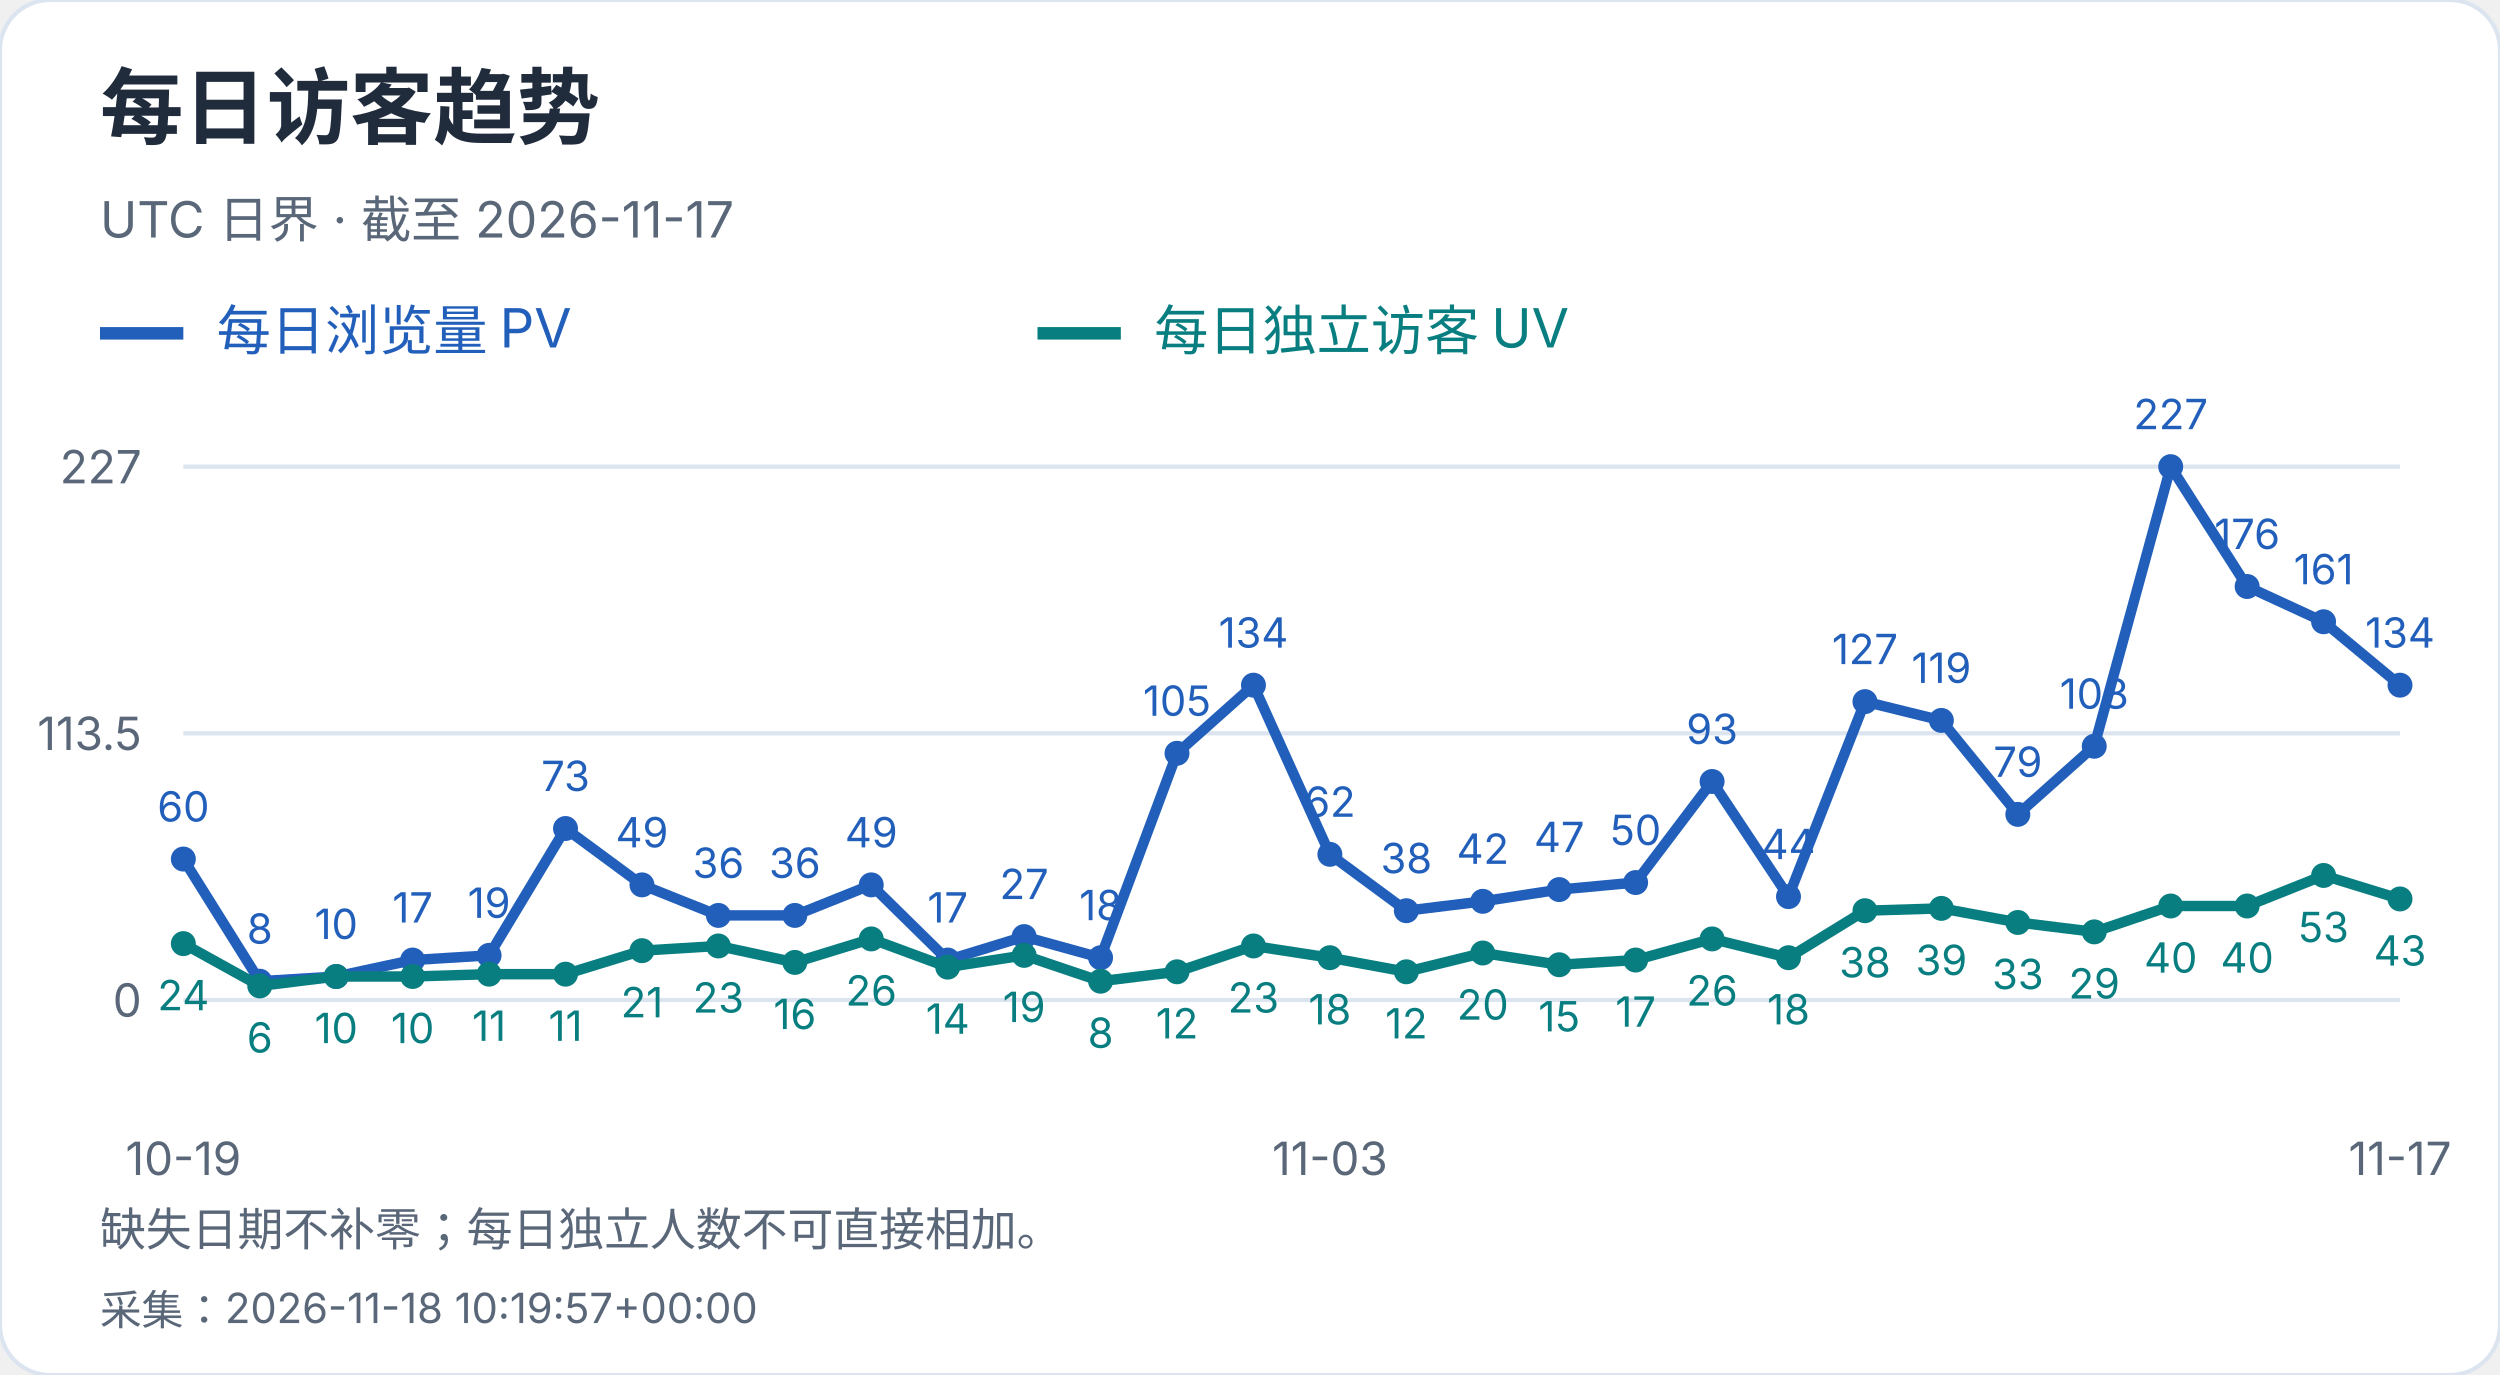
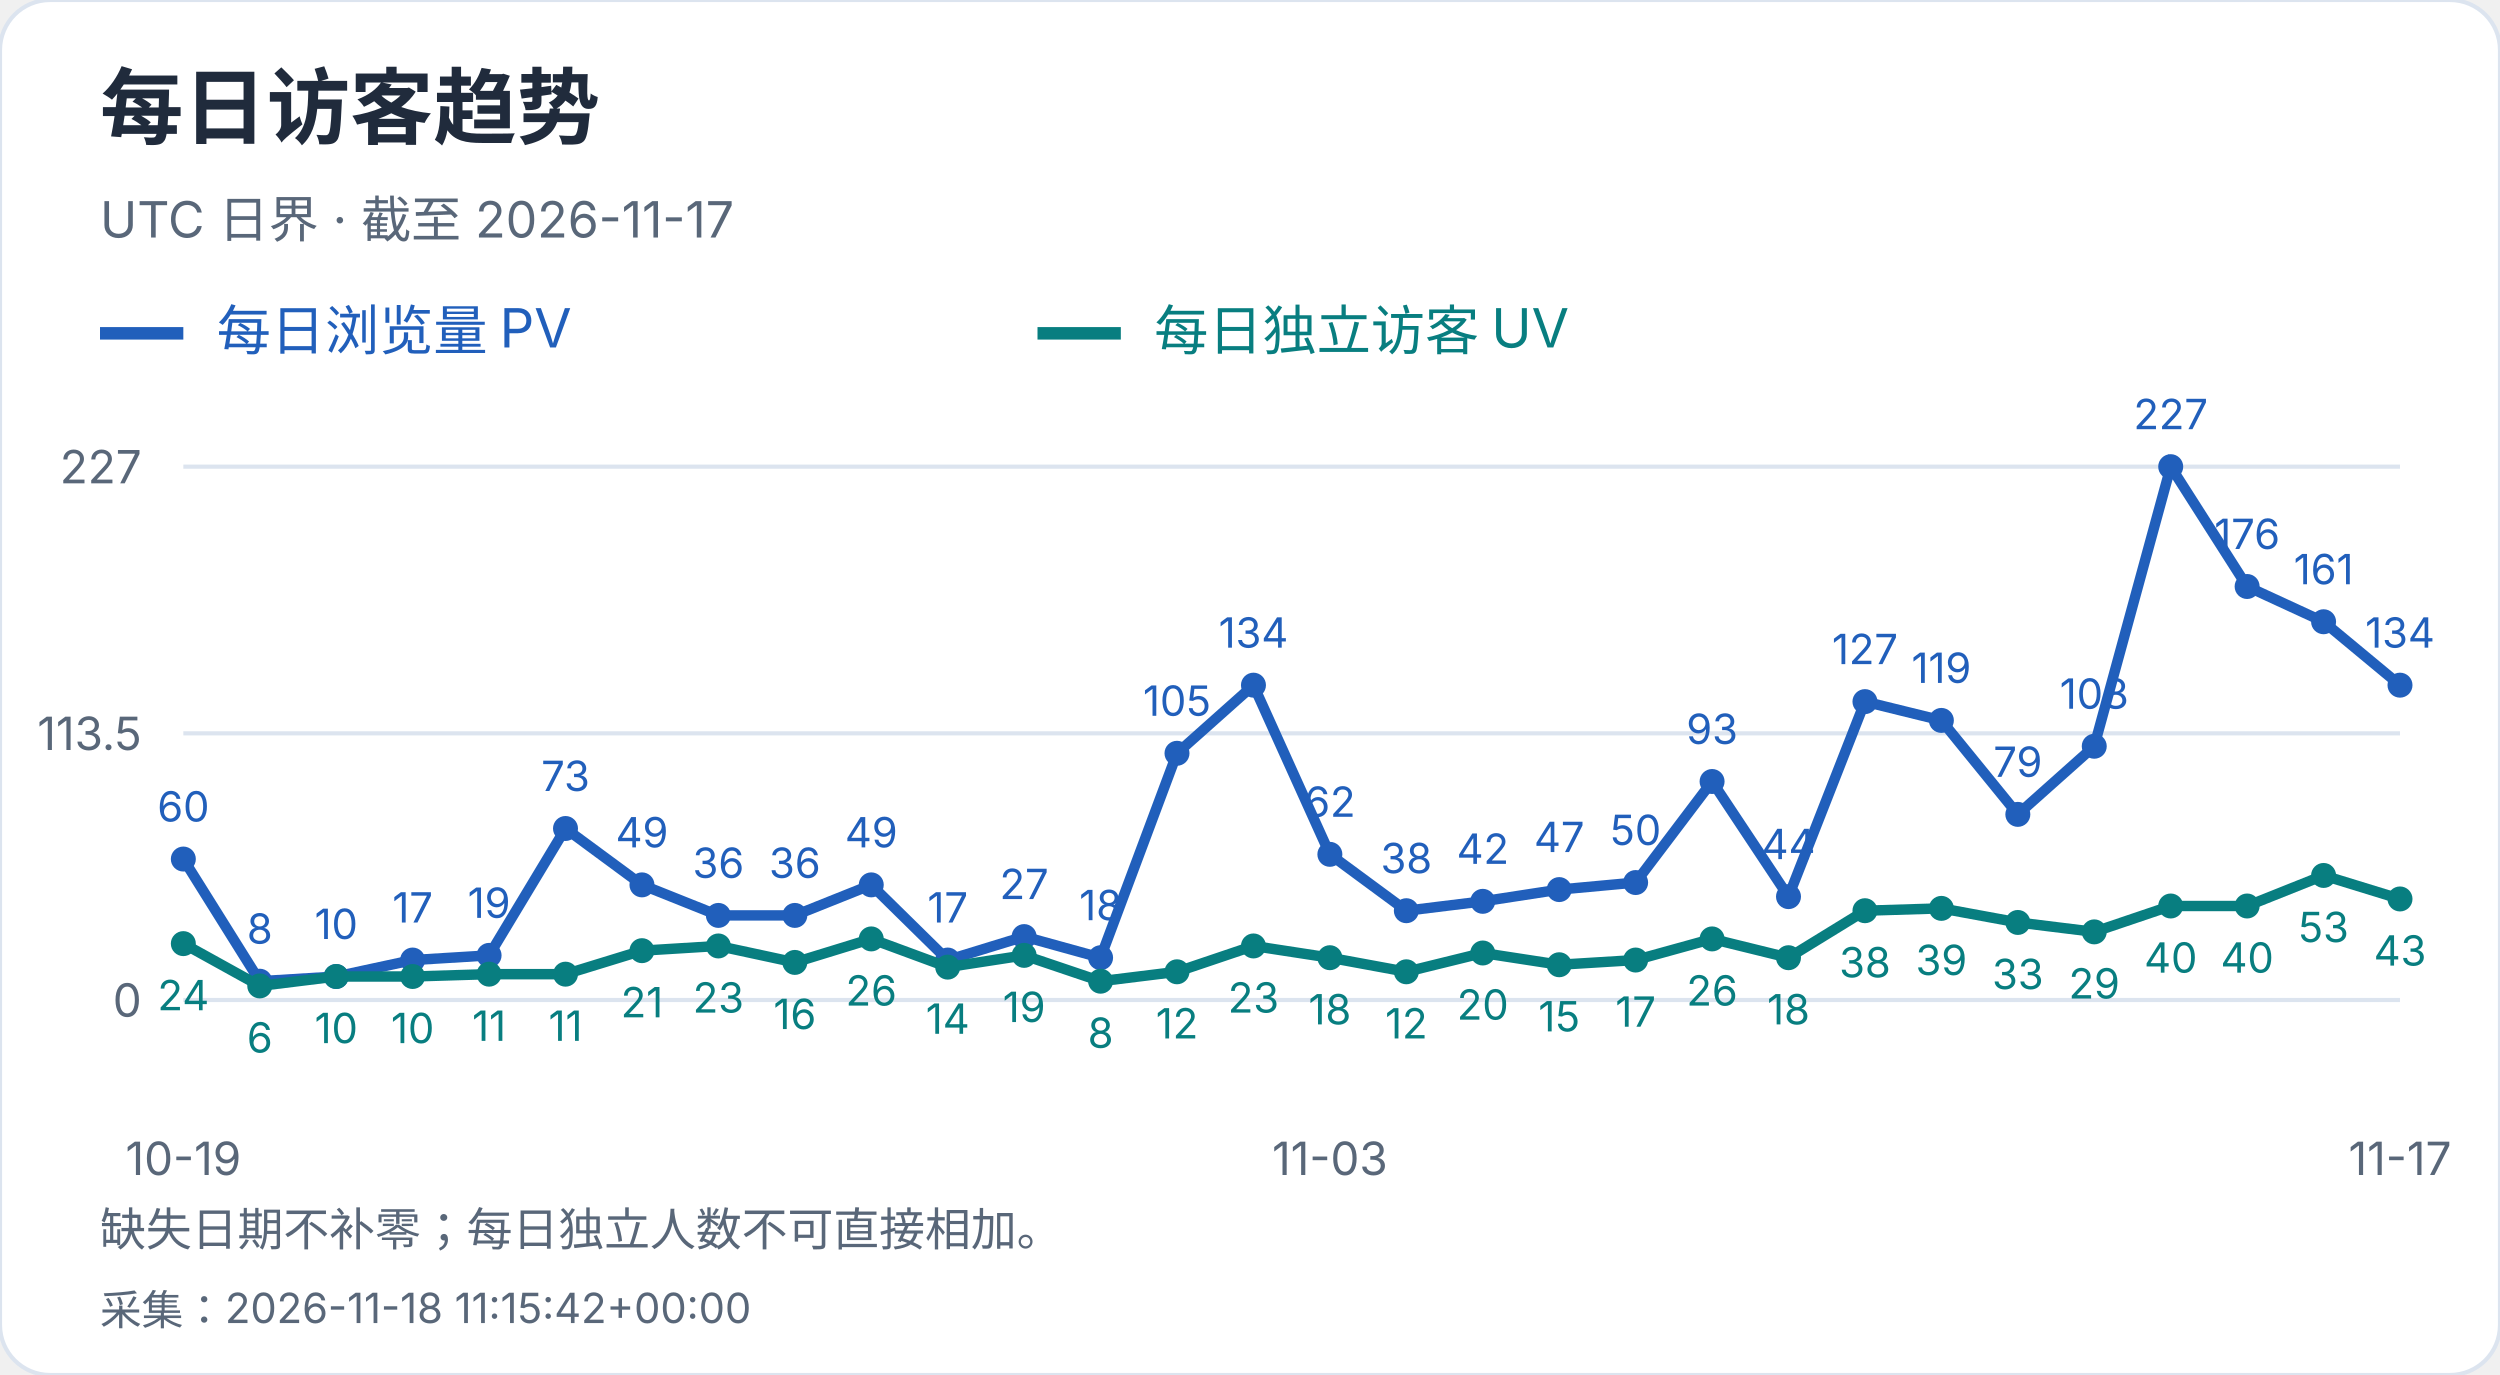
<svg xmlns="http://www.w3.org/2000/svg" width="600" height="330" viewBox="0 0 600 330" role="img" aria-label="每日访客趋势">
  <style>text{font-family:-apple-system,BlinkMacSystemFont,"Segoe UI","PingFang SC","Microsoft YaHei",sans-serif;font-variant-numeric:tabular-nums}</style>
  <rect width="600" height="330" rx="12" fill="white" stroke="#dce4ef" />
  <text x="24" y="33" font-size="20" fill="#202b3c" font-weight="650" text-anchor="start">每日访客趋势</text>
  <text x="24" y="57" font-size="12" fill="#596779" font-weight="400" text-anchor="start">UTC 日界 · 截至 2026-11-17</text>
  <path d="M24 80h20" stroke="#215fbb" stroke-width="3" />
  <text x="52" y="84" font-size="13" fill="#215fbb" font-weight="400" text-anchor="start">每日浏览量 PV</text>
  <path d="M249 80h20" stroke="#087e80" stroke-width="3" />
  <text x="277" y="84" font-size="13" fill="#087e80" font-weight="400" text-anchor="start">每日独立访客 UV</text>
  <path d="M44 240.0H576" stroke="#dce4ef" />
  <text x="34" y="244.0" font-size="11" fill="#596779" font-weight="400" text-anchor="end">0</text>
  <path d="M44 176.0H576" stroke="#dce4ef" />
  <text x="34" y="180.0" font-size="11" fill="#596779" font-weight="400" text-anchor="end">113.5</text>
  <path d="M44 112.0H576" stroke="#dce4ef" />
  <text x="34" y="116.0" font-size="11" fill="#596779" font-weight="400" text-anchor="end">227</text>
  <circle cx="44.00" cy="206.17" r="3" fill="#215fbb" />
  <text x="44.0" y="197.17" font-size="10" fill="#215fbb" font-weight="400" text-anchor="middle">60</text>
  <circle cx="62.34" cy="235.49" r="3" fill="#215fbb" />
  <text x="62.34" y="226.49" font-size="10" fill="#215fbb" font-weight="400" text-anchor="middle">8</text>
  <circle cx="80.69" cy="234.36" r="3" fill="#215fbb" />
  <text x="80.69" y="225.36" font-size="10" fill="#215fbb" font-weight="400" text-anchor="middle">10</text>
  <circle cx="99.03" cy="230.41" r="3" fill="#215fbb" />
  <text x="99.03" y="221.41" font-size="10" fill="#215fbb" font-weight="400" text-anchor="middle">17</text>
  <circle cx="117.38" cy="229.29" r="3" fill="#215fbb" />
  <text x="117.38" y="220.29" font-size="10" fill="#215fbb" font-weight="400" text-anchor="middle">19</text>
  <circle cx="135.72" cy="198.84" r="3" fill="#215fbb" />
  <text x="135.72" y="189.84" font-size="10" fill="#215fbb" font-weight="400" text-anchor="middle">73</text>
  <circle cx="154.07" cy="212.37" r="3" fill="#215fbb" />
  <text x="154.07" y="203.37" font-size="10" fill="#215fbb" font-weight="400" text-anchor="middle">49</text>
  <circle cx="172.41" cy="219.70" r="3" fill="#215fbb" />
  <text x="172.41" y="210.7" font-size="10" fill="#215fbb" font-weight="400" text-anchor="middle">36</text>
  <circle cx="190.76" cy="219.70" r="3" fill="#215fbb" />
  <text x="190.76" y="210.7" font-size="10" fill="#215fbb" font-weight="400" text-anchor="middle">36</text>
  <circle cx="209.10" cy="212.37" r="3" fill="#215fbb" />
  <text x="209.1" y="203.37" font-size="10" fill="#215fbb" font-weight="400" text-anchor="middle">49</text>
  <circle cx="227.45" cy="230.41" r="3" fill="#215fbb" />
  <text x="227.45" y="221.41" font-size="10" fill="#215fbb" font-weight="400" text-anchor="middle">17</text>
  <circle cx="245.79" cy="224.78" r="3" fill="#215fbb" />
  <text x="245.79" y="215.78" font-size="10" fill="#215fbb" font-weight="400" text-anchor="middle">27</text>
  <circle cx="264.14" cy="229.85" r="3" fill="#215fbb" />
  <text x="264.14" y="220.85" font-size="10" fill="#215fbb" font-weight="400" text-anchor="middle">18</text>
  <circle cx="282.48" cy="180.79" r="3" fill="#215fbb" />
  <text x="282.48" y="171.79" font-size="10" fill="#215fbb" font-weight="400" text-anchor="middle">105</text>
  <circle cx="300.83" cy="164.44" r="3" fill="#215fbb" />
  <text x="300.83" y="155.44" font-size="10" fill="#215fbb" font-weight="400" text-anchor="middle">134</text>
  <circle cx="319.17" cy="205.04" r="3" fill="#215fbb" />
  <text x="319.17" y="196.04" font-size="10" fill="#215fbb" font-weight="400" text-anchor="middle">62</text>
  <circle cx="337.52" cy="218.57" r="3" fill="#215fbb" />
  <text x="337.52" y="209.57" font-size="10" fill="#215fbb" font-weight="400" text-anchor="middle">38</text>
  <circle cx="355.86" cy="216.32" r="3" fill="#215fbb" />
  <text x="355.86" y="207.32" font-size="10" fill="#215fbb" font-weight="400" text-anchor="middle">42</text>
  <circle cx="374.21" cy="213.50" r="3" fill="#215fbb" />
  <text x="374.21" y="204.5" font-size="10" fill="#215fbb" font-weight="400" text-anchor="middle">47</text>
  <circle cx="392.55" cy="211.81" r="3" fill="#215fbb" />
  <text x="392.55" y="202.81" font-size="10" fill="#215fbb" font-weight="400" text-anchor="middle">50</text>
  <circle cx="410.90" cy="187.56" r="3" fill="#215fbb" />
  <text x="410.9" y="178.56" font-size="10" fill="#215fbb" font-weight="400" text-anchor="middle">93</text>
  <circle cx="429.24" cy="215.19" r="3" fill="#215fbb" />
  <text x="429.24" y="206.19" font-size="10" fill="#215fbb" font-weight="400" text-anchor="middle">44</text>
  <circle cx="447.59" cy="168.39" r="3" fill="#215fbb" />
  <text x="447.59" y="159.39" font-size="10" fill="#215fbb" font-weight="400" text-anchor="middle">127</text>
  <circle cx="465.93" cy="172.90" r="3" fill="#215fbb" />
  <text x="465.93" y="163.9" font-size="10" fill="#215fbb" font-weight="400" text-anchor="middle">119</text>
  <circle cx="484.28" cy="195.45" r="3" fill="#215fbb" />
  <text x="484.28" y="186.45" font-size="10" fill="#215fbb" font-weight="400" text-anchor="middle">79</text>
  <circle cx="502.62" cy="179.10" r="3" fill="#215fbb" />
  <text x="502.62" y="170.1" font-size="10" fill="#215fbb" font-weight="400" text-anchor="middle">108</text>
  <circle cx="520.97" cy="112.00" r="3" fill="#215fbb" />
  <text x="520.97" y="103.0" font-size="10" fill="#215fbb" font-weight="400" text-anchor="middle">227</text>
  <circle cx="539.31" cy="140.76" r="3" fill="#215fbb" />
  <text x="539.31" y="131.76" font-size="10" fill="#215fbb" font-weight="400" text-anchor="middle">176</text>
  <circle cx="557.66" cy="149.22" r="3" fill="#215fbb" />
  <text x="557.66" y="140.22" font-size="10" fill="#215fbb" font-weight="400" text-anchor="middle">161</text>
  <circle cx="576.00" cy="164.44" r="3" fill="#215fbb" />
  <text x="576.0" y="155.44" font-size="10" fill="#215fbb" font-weight="400" text-anchor="middle">134</text>
  <polyline points="44.00,206.17 62.34,235.49 80.69,234.36 99.03,230.41 117.38,229.29 135.72,198.84 154.07,212.37 172.41,219.70 190.76,219.70 209.10,212.37 227.45,230.41 245.79,224.78 264.14,229.85 282.48,180.79 300.83,164.44 319.17,205.04 337.52,218.57 355.86,216.32 374.21,213.50 392.55,211.81 410.90,187.56 429.24,215.19 447.59,168.39 465.93,172.90 484.28,195.45 502.62,179.10 520.97,112.00 539.31,140.76 557.66,149.22 576.00,164.44" fill="none" stroke="#215fbb" stroke-width="2.5" />
  <circle cx="44.00" cy="226.47" r="3" fill="#087e80" />
  <text x="44.0" y="242.47" font-size="10" fill="#087e80" font-weight="400" text-anchor="middle">24</text>
  <circle cx="62.34" cy="236.62" r="3" fill="#087e80" />
  <text x="62.34" y="252.62" font-size="10" fill="#087e80" font-weight="400" text-anchor="middle">6</text>
  <circle cx="80.69" cy="234.36" r="3" fill="#087e80" />
  <text x="80.69" y="250.36" font-size="10" fill="#087e80" font-weight="400" text-anchor="middle">10</text>
  <circle cx="99.03" cy="234.36" r="3" fill="#087e80" />
  <text x="99.03" y="250.36" font-size="10" fill="#087e80" font-weight="400" text-anchor="middle">10</text>
  <circle cx="117.38" cy="233.80" r="3" fill="#087e80" />
  <text x="117.38" y="249.8" font-size="10" fill="#087e80" font-weight="400" text-anchor="middle">11</text>
  <circle cx="135.72" cy="233.80" r="3" fill="#087e80" />
  <text x="135.72" y="249.8" font-size="10" fill="#087e80" font-weight="400" text-anchor="middle">11</text>
  <circle cx="154.07" cy="228.16" r="3" fill="#087e80" />
  <text x="154.07" y="244.16" font-size="10" fill="#087e80" font-weight="400" text-anchor="middle">21</text>
  <circle cx="172.41" cy="227.03" r="3" fill="#087e80" />
  <text x="172.41" y="243.03" font-size="10" fill="#087e80" font-weight="400" text-anchor="middle">23</text>
  <circle cx="190.76" cy="230.98" r="3" fill="#087e80" />
  <text x="190.76" y="246.98" font-size="10" fill="#087e80" font-weight="400" text-anchor="middle">16</text>
  <circle cx="209.10" cy="225.34" r="3" fill="#087e80" />
  <text x="209.1" y="241.34" font-size="10" fill="#087e80" font-weight="400" text-anchor="middle">26</text>
  <circle cx="227.45" cy="232.11" r="3" fill="#087e80" />
  <text x="227.45" y="248.11" font-size="10" fill="#087e80" font-weight="400" text-anchor="middle">14</text>
  <circle cx="245.79" cy="229.29" r="3" fill="#087e80" />
  <text x="245.79" y="245.29" font-size="10" fill="#087e80" font-weight="400" text-anchor="middle">19</text>
  <circle cx="264.14" cy="235.49" r="3" fill="#087e80" />
  <text x="264.14" y="251.49" font-size="10" fill="#087e80" font-weight="400" text-anchor="middle">8</text>
  <circle cx="282.48" cy="233.23" r="3" fill="#087e80" />
  <text x="282.48" y="249.23" font-size="10" fill="#087e80" font-weight="400" text-anchor="middle">12</text>
  <circle cx="300.83" cy="227.03" r="3" fill="#087e80" />
  <text x="300.83" y="243.03" font-size="10" fill="#087e80" font-weight="400" text-anchor="middle">23</text>
  <circle cx="319.17" cy="229.85" r="3" fill="#087e80" />
  <text x="319.17" y="245.85" font-size="10" fill="#087e80" font-weight="400" text-anchor="middle">18</text>
  <circle cx="337.52" cy="233.23" r="3" fill="#087e80" />
  <text x="337.52" y="249.23" font-size="10" fill="#087e80" font-weight="400" text-anchor="middle">12</text>
  <circle cx="355.86" cy="228.72" r="3" fill="#087e80" />
  <text x="355.86" y="244.72" font-size="10" fill="#087e80" font-weight="400" text-anchor="middle">20</text>
  <circle cx="374.21" cy="231.54" r="3" fill="#087e80" />
  <text x="374.21" y="247.54" font-size="10" fill="#087e80" font-weight="400" text-anchor="middle">15</text>
  <circle cx="392.55" cy="230.41" r="3" fill="#087e80" />
  <text x="392.55" y="246.41" font-size="10" fill="#087e80" font-weight="400" text-anchor="middle">17</text>
  <circle cx="410.90" cy="225.34" r="3" fill="#087e80" />
  <text x="410.9" y="241.34" font-size="10" fill="#087e80" font-weight="400" text-anchor="middle">26</text>
  <circle cx="429.24" cy="229.85" r="3" fill="#087e80" />
  <text x="429.24" y="245.85" font-size="10" fill="#087e80" font-weight="400" text-anchor="middle">18</text>
  <circle cx="447.59" cy="218.57" r="3" fill="#087e80" />
  <text x="447.59" y="234.57" font-size="10" fill="#087e80" font-weight="400" text-anchor="middle">38</text>
  <circle cx="465.93" cy="218.01" r="3" fill="#087e80" />
  <text x="465.93" y="234.01" font-size="10" fill="#087e80" font-weight="400" text-anchor="middle">39</text>
  <circle cx="484.28" cy="221.39" r="3" fill="#087e80" />
  <text x="484.28" y="237.39" font-size="10" fill="#087e80" font-weight="400" text-anchor="middle">33</text>
  <circle cx="502.62" cy="223.65" r="3" fill="#087e80" />
  <text x="502.62" y="239.65" font-size="10" fill="#087e80" font-weight="400" text-anchor="middle">29</text>
  <circle cx="520.97" cy="217.44" r="3" fill="#087e80" />
  <text x="520.97" y="233.44" font-size="10" fill="#087e80" font-weight="400" text-anchor="middle">40</text>
  <circle cx="539.31" cy="217.44" r="3" fill="#087e80" />
  <text x="539.31" y="233.44" font-size="10" fill="#087e80" font-weight="400" text-anchor="middle">40</text>
  <circle cx="557.66" cy="210.11" r="3" fill="#087e80" />
  <text x="557.66" y="226.11" font-size="10" fill="#087e80" font-weight="400" text-anchor="middle">53</text>
  <circle cx="576.00" cy="215.75" r="3" fill="#087e80" />
  <text x="576.0" y="231.75" font-size="10" fill="#087e80" font-weight="400" text-anchor="middle">43</text>
  <polyline points="44.00,226.47 62.34,236.62 80.69,234.36 99.03,234.36 117.38,233.80 135.72,233.80 154.07,228.16 172.41,227.03 190.76,230.98 209.10,225.34 227.45,232.11 245.79,229.29 264.14,235.49 282.48,233.23 300.83,227.03 319.17,229.85 337.52,233.23 355.86,228.72 374.21,231.54 392.55,230.41 410.90,225.34 429.24,229.85 447.59,218.57 465.93,218.01 484.28,221.39 502.62,223.65 520.97,217.44 539.31,217.44 557.66,210.11 576.00,215.75" fill="none" stroke="#087e80" stroke-width="2.5" />
  <text x="44.0" y="282" font-size="11" fill="#596779" font-weight="400" text-anchor="middle">10-19</text>
  <text x="319.172" y="282" font-size="11" fill="#596779" font-weight="400" text-anchor="middle">11-03</text>
  <text x="576.0" y="282" font-size="11" fill="#596779" font-weight="400" text-anchor="middle">11-17</text>
  <text x="24" y="299" font-size="11" fill="#596779" font-weight="400" text-anchor="start">缺失日期不补零；每日独立人数不可直接相加。</text>
-   <text x="24" y="318" font-size="10" fill="#596779" font-weight="400" text-anchor="start">采集：2026-11-18 10:19:57+00:00</text>
+   <text x="24" y="318" font-size="10" fill="#596779" font-weight="400" text-anchor="start">采集：2026-11-18 11:15:42+00:00</text>
</svg>
